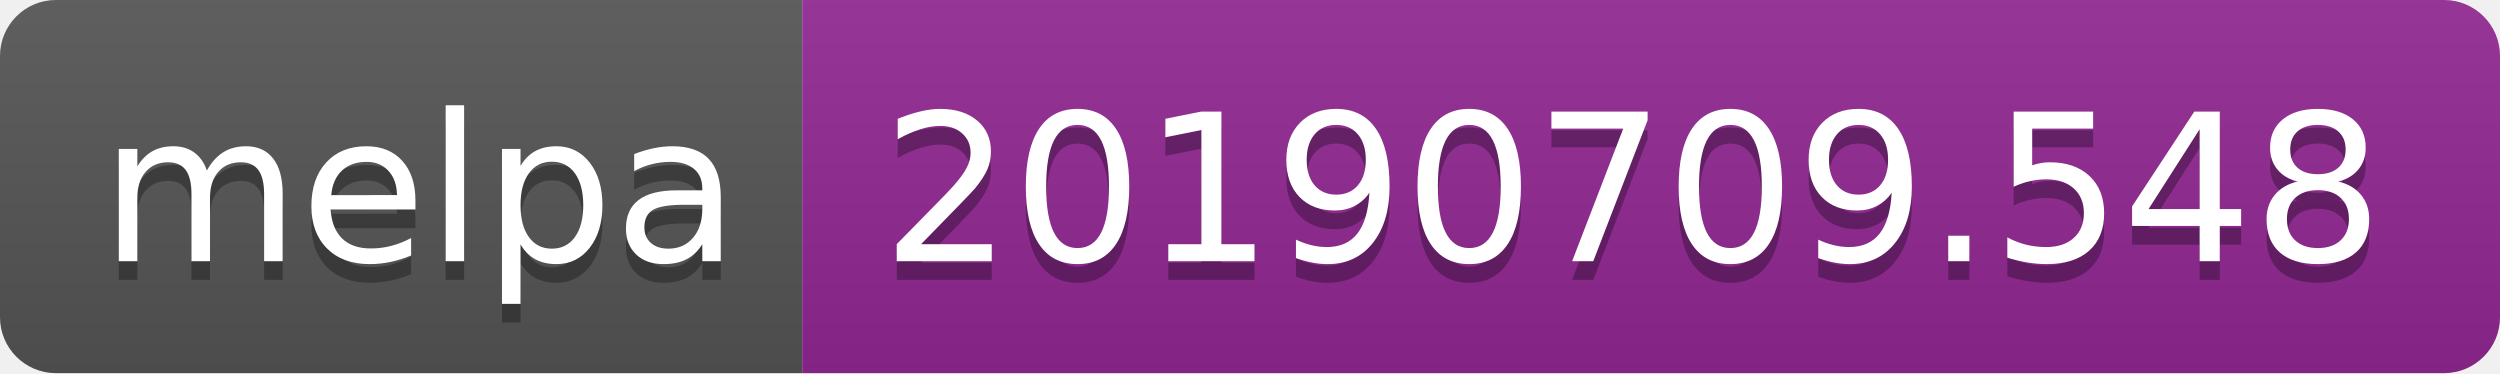
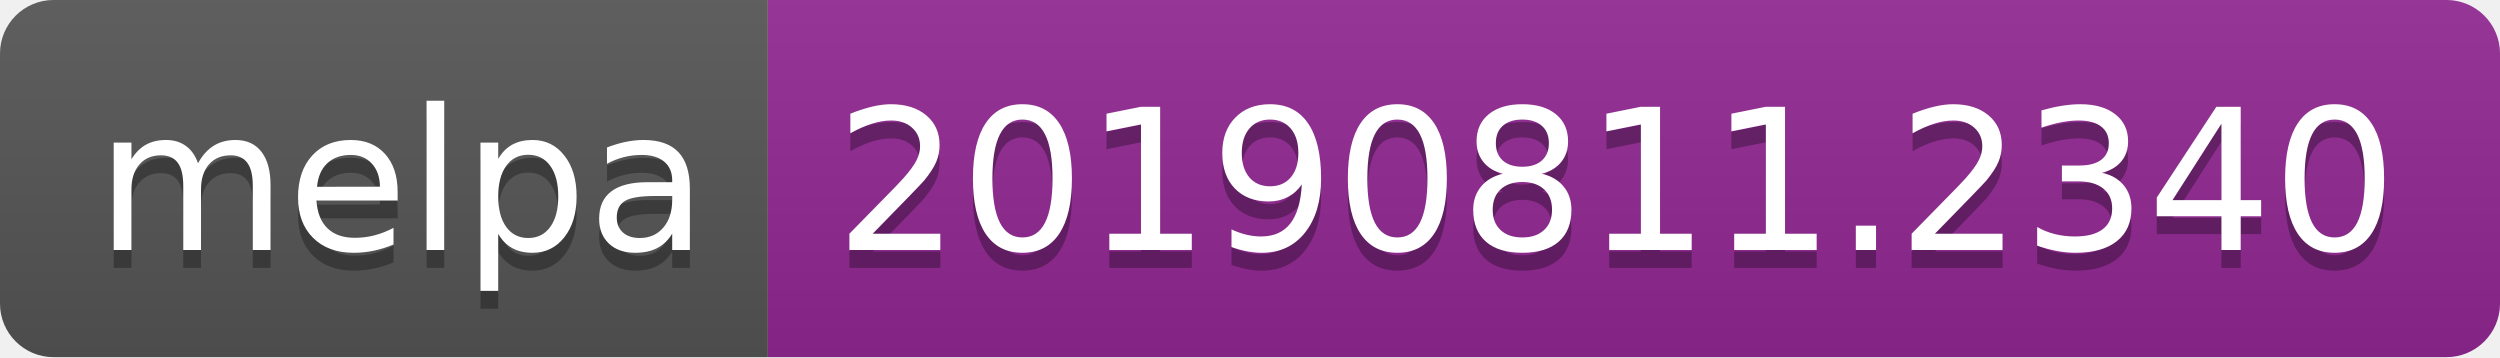
- <svg xmlns="http://www.w3.org/2000/svg" width="134" height="20">
+ <svg xmlns="http://www.w3.org/2000/svg" width="140" height="20">
  <linearGradient id="b" x2="0" y2="100%">
    <stop offset="0" stop-color="#bbb" stop-opacity=".1" />
    <stop offset="1" stop-opacity=".1" />
  </linearGradient>
  <clipPath id="a">
-     <rect width="134" height="20" rx="3" fill="#fff" />
+     <rect width="140" height="20" rx="3" fill="#fff" />
  </clipPath>
  <g clip-path="url(#a)">
    <path fill="#555" d="M0 0h43v20H0z" />
-     <path fill="#922793" d="M43 0h91v20H43z" />
-     <path fill="url(#b)" d="M0 0h134v20H0z" />
+     <path fill="#922793" d="M43 0h97v20H43z" />
+     <path fill="url(#b)" d="M0 0h140v20H0z" />
  </g>
  <g fill="#fff" text-anchor="middle" font-family="DejaVu Sans,Verdana,Geneva,sans-serif" font-size="110">
    <text x="225" y="150" fill="#010101" fill-opacity=".3" transform="scale(.1)" textLength="330">melpa</text>
    <text x="225" y="140" transform="scale(.1)" textLength="330">melpa</text>
-     <text x="875" y="150" fill="#010101" fill-opacity=".3" transform="scale(.1)" textLength="810">20190709.548</text>
-     <text x="875" y="140" transform="scale(.1)" textLength="810">20190709.548</text>
+     <text x="905" y="150" fill="#010101" fill-opacity=".3" transform="scale(.1)" textLength="870">20190811.2340</text>
+     <text x="905" y="140" transform="scale(.1)" textLength="870">20190811.2340</text>
  </g>
</svg>
